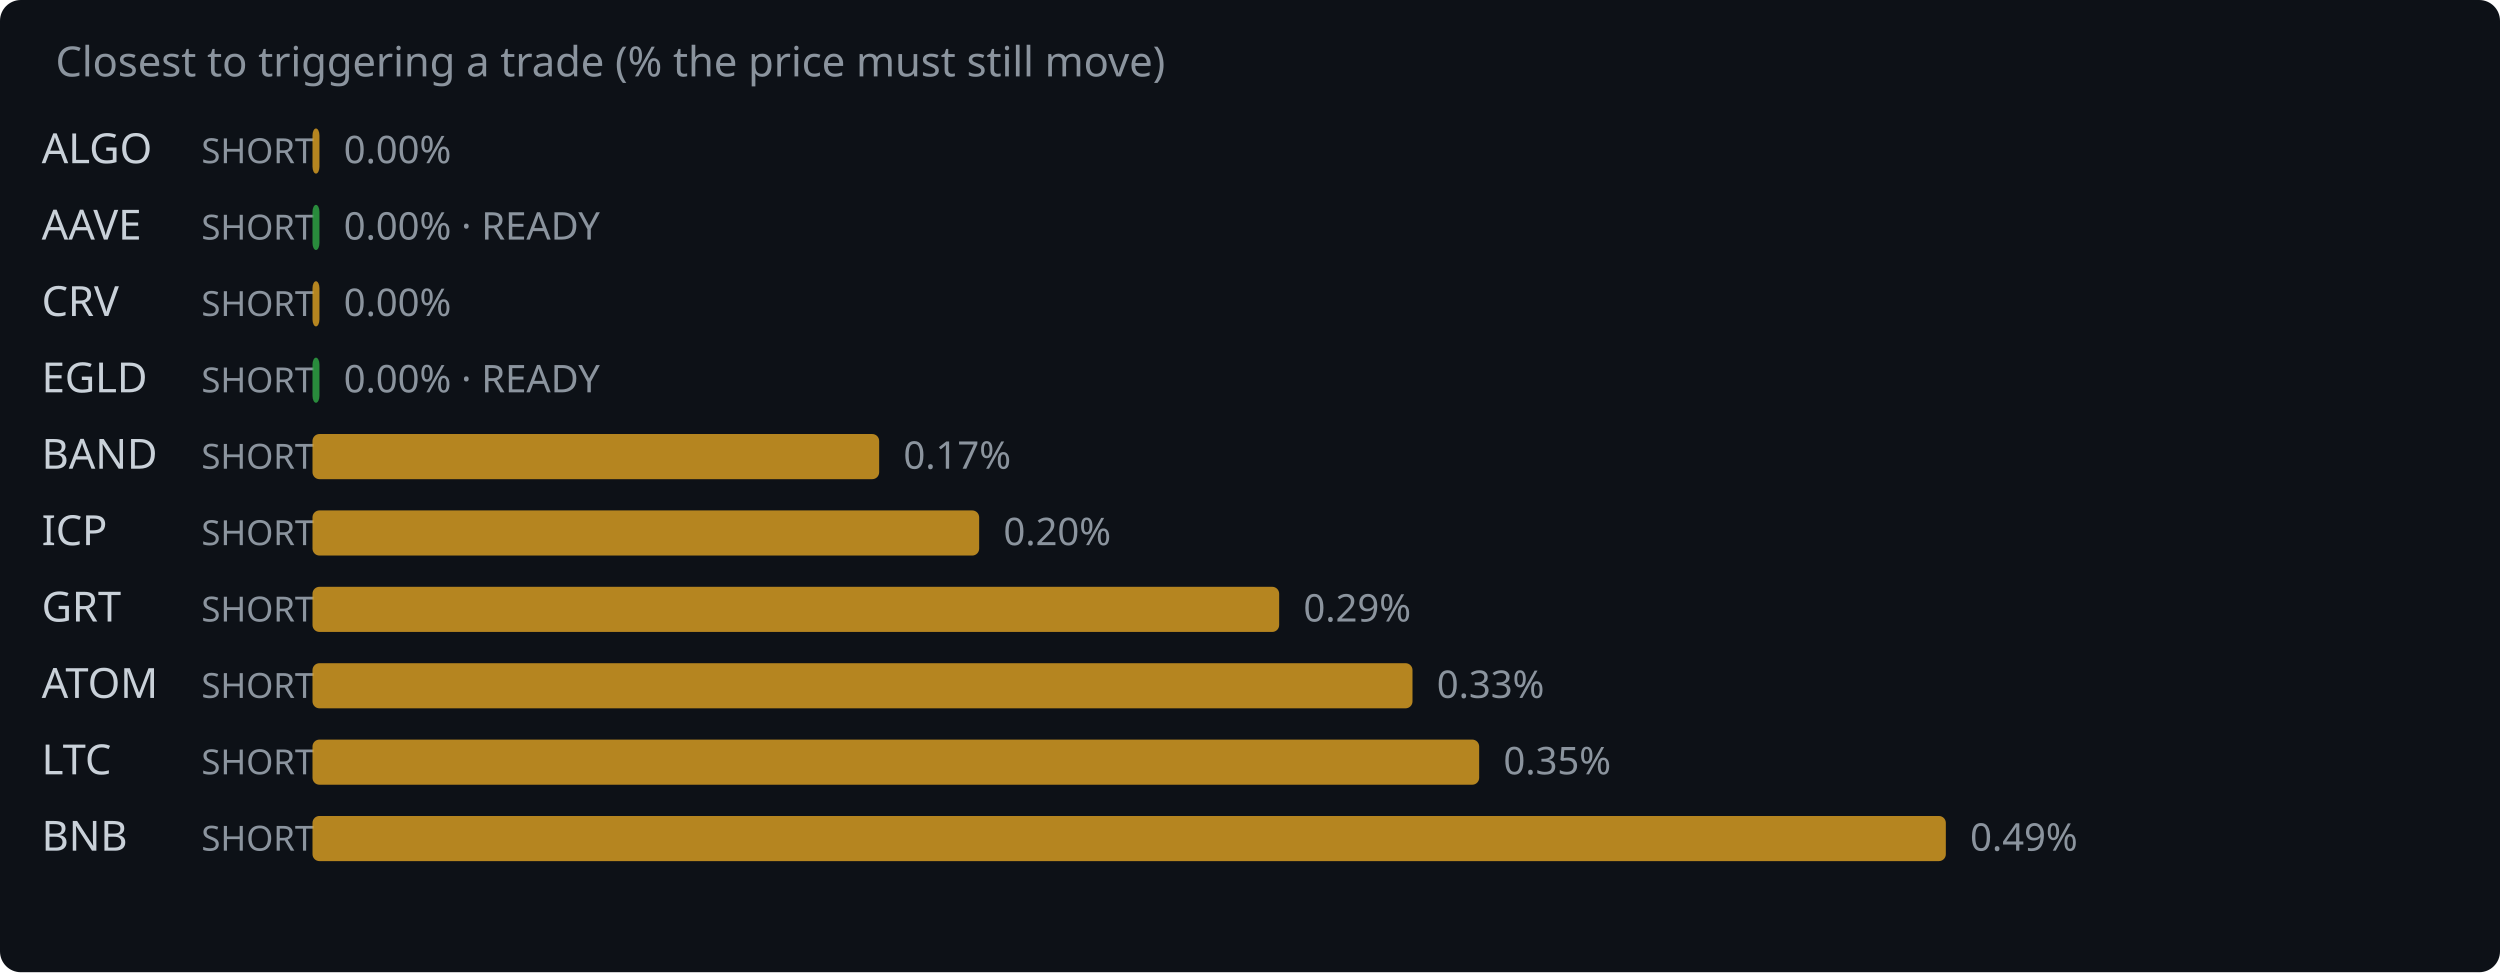
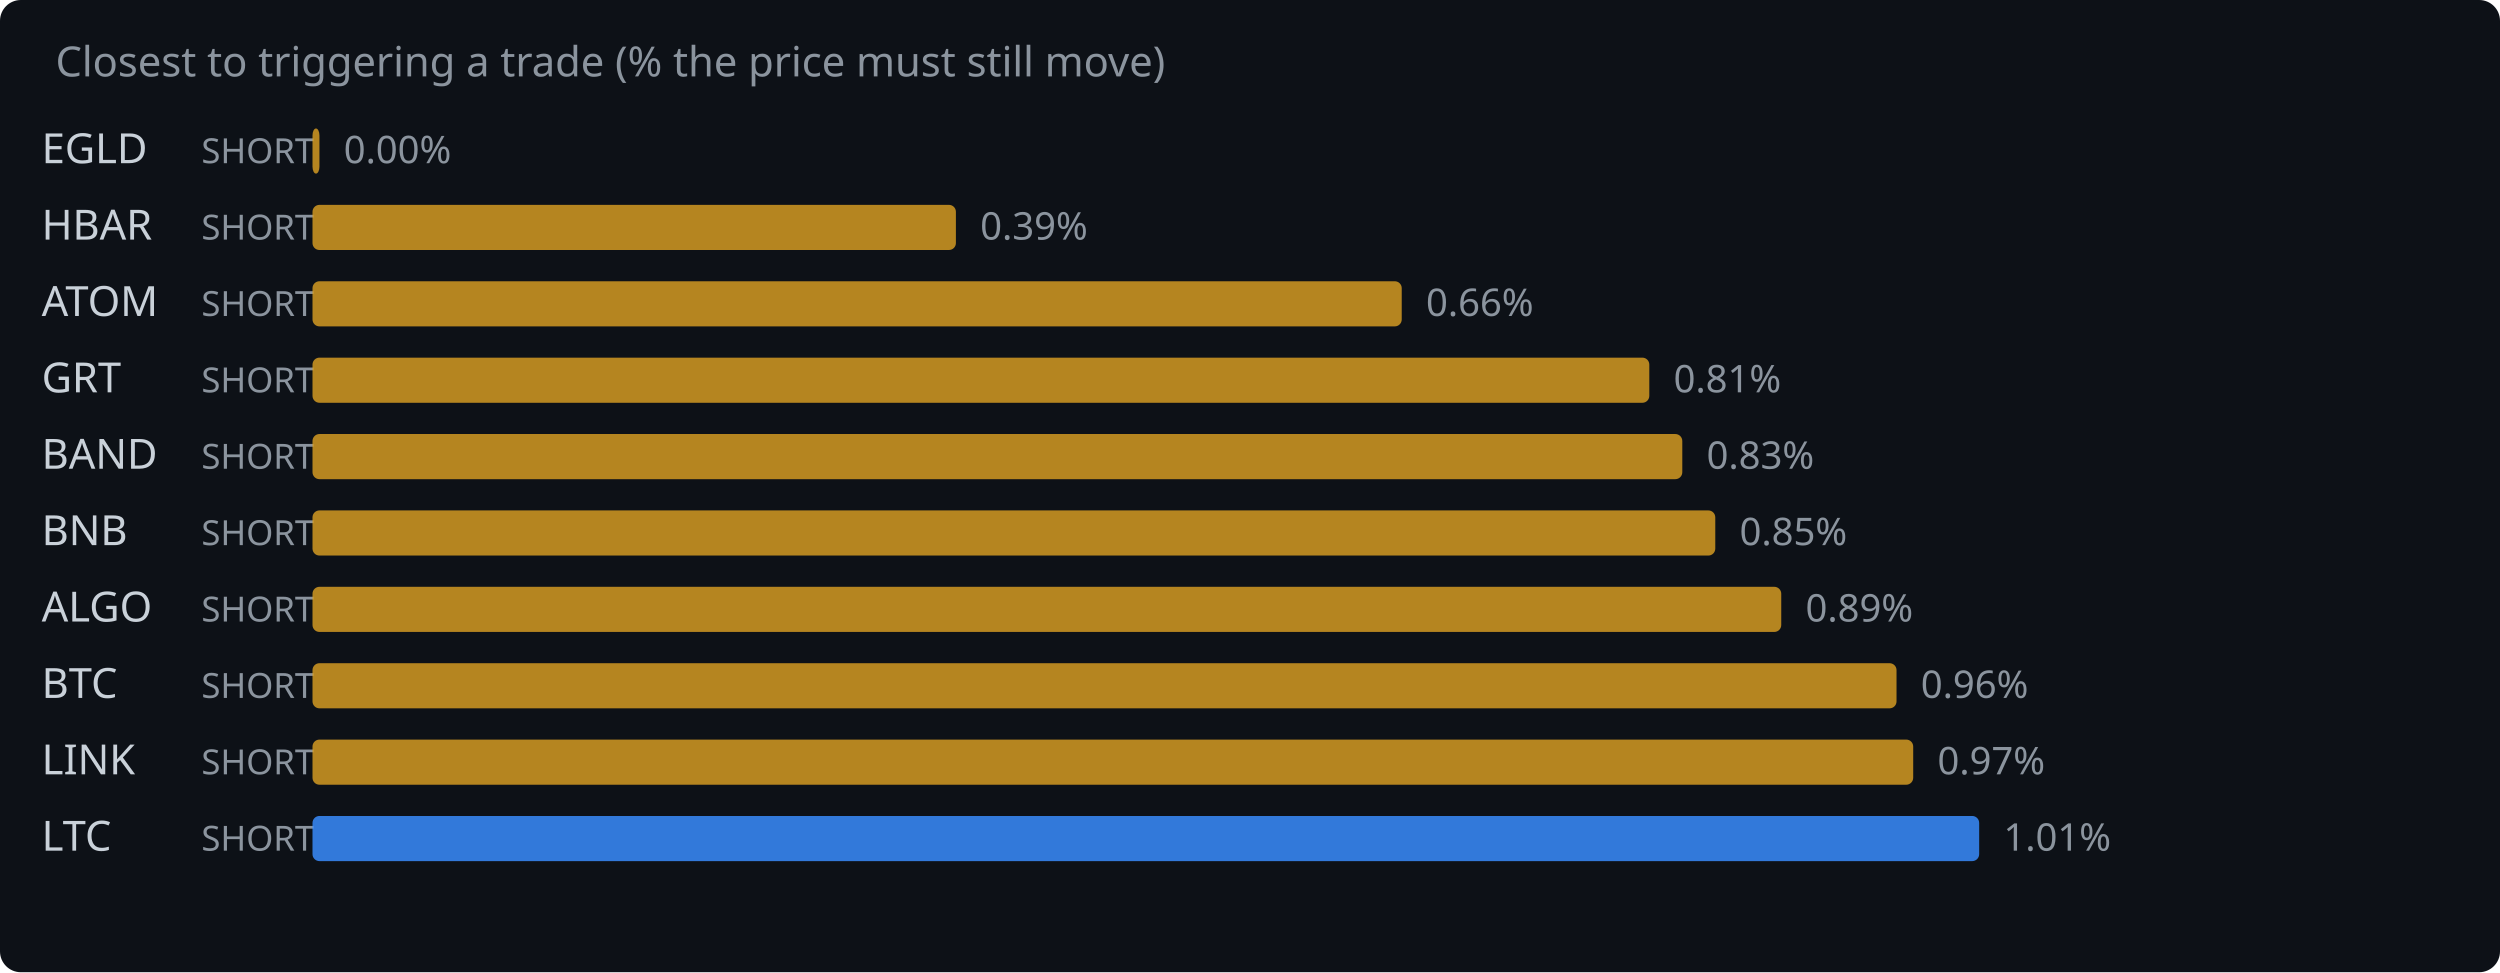
<svg xmlns="http://www.w3.org/2000/svg" width="720" height="280" viewBox="0 0 720 280">
  <rect width="720" height="280" fill="#0d1117" rx="6" />
  <text x="16" y="22" fill="#8b949e" font-family="system-ui,sans-serif" font-size="12">Closest to triggering a trade (% the price must still move)</text>
-   <text x="12" y="47" fill="#c9d1d9" font-family="system-ui,sans-serif" font-size="12">ALGO</text>
+   <text x="12" y="47" fill="#c9d1d9" font-family="system-ui,sans-serif" font-size="12">EGLD</text>
  <text x="58" y="47" fill="#8b949e" font-family="system-ui,sans-serif" font-size="10">SHORT</text>
  <rect x="90" y="37" width="2.0" height="13" rx="2" fill="#d29922" opacity="0.85" />
  <text x="99.0" y="47" fill="#8b949e" font-family="system-ui,sans-serif" font-size="11">0.00%</text>
-   <text x="12" y="69" fill="#c9d1d9" font-family="system-ui,sans-serif" font-size="12">AAVE</text>
+   <text x="12" y="69" fill="#c9d1d9" font-family="system-ui,sans-serif" font-size="12">HBAR</text>
  <text x="58" y="69" fill="#8b949e" font-family="system-ui,sans-serif" font-size="10">SHORT</text>
-   <rect x="90" y="59" width="2.0" height="13" rx="2" fill="#2ea043" opacity="0.85" />
-   <text x="99.0" y="69" fill="#8b949e" font-family="system-ui,sans-serif" font-size="11">0.00% · READY</text>
-   <text x="12" y="91" fill="#c9d1d9" font-family="system-ui,sans-serif" font-size="12">CRV</text>
+   <rect x="90" y="59" width="185.3" height="13" rx="2" fill="#d29922" opacity="0.85" />
+   <text x="282.3" y="69" fill="#8b949e" font-family="system-ui,sans-serif" font-size="11">0.39%</text>
+   <text x="12" y="91" fill="#c9d1d9" font-family="system-ui,sans-serif" font-size="12">ATOM</text>
  <text x="58" y="91" fill="#8b949e" font-family="system-ui,sans-serif" font-size="10">SHORT</text>
-   <rect x="90" y="81" width="2.0" height="13" rx="2" fill="#d29922" opacity="0.85" />
-   <text x="99.0" y="91" fill="#8b949e" font-family="system-ui,sans-serif" font-size="11">0.00%</text>
-   <text x="12" y="113" fill="#c9d1d9" font-family="system-ui,sans-serif" font-size="12">EGLD</text>
+   <rect x="90" y="81" width="313.7" height="13" rx="2" fill="#d29922" opacity="0.85" />
+   <text x="410.7" y="91" fill="#8b949e" font-family="system-ui,sans-serif" font-size="11">0.66%</text>
+   <text x="12" y="113" fill="#c9d1d9" font-family="system-ui,sans-serif" font-size="12">GRT</text>
  <text x="58" y="113" fill="#8b949e" font-family="system-ui,sans-serif" font-size="10">SHORT</text>
-   <rect x="90" y="103" width="2.0" height="13" rx="2" fill="#2ea043" opacity="0.85" />
-   <text x="99.0" y="113" fill="#8b949e" font-family="system-ui,sans-serif" font-size="11">0.00% · READY</text>
+   <rect x="90" y="103" width="385.0" height="13" rx="2" fill="#d29922" opacity="0.85" />
+   <text x="482.0" y="113" fill="#8b949e" font-family="system-ui,sans-serif" font-size="11">0.81%</text>
  <text x="12" y="135" fill="#c9d1d9" font-family="system-ui,sans-serif" font-size="12">BAND</text>
  <text x="58" y="135" fill="#8b949e" font-family="system-ui,sans-serif" font-size="10">SHORT</text>
-   <rect x="90" y="125" width="163.2" height="13" rx="2" fill="#d29922" opacity="0.85" />
-   <text x="260.2" y="135" fill="#8b949e" font-family="system-ui,sans-serif" font-size="11">0.17%</text>
-   <text x="12" y="157" fill="#c9d1d9" font-family="system-ui,sans-serif" font-size="12">ICP</text>
+   <rect x="90" y="125" width="394.5" height="13" rx="2" fill="#d29922" opacity="0.85" />
+   <text x="491.5" y="135" fill="#8b949e" font-family="system-ui,sans-serif" font-size="11">0.83%</text>
+   <text x="12" y="157" fill="#c9d1d9" font-family="system-ui,sans-serif" font-size="12">BNB</text>
  <text x="58" y="157" fill="#8b949e" font-family="system-ui,sans-serif" font-size="10">SHORT</text>
-   <rect x="90" y="147" width="192.0" height="13" rx="2" fill="#d29922" opacity="0.85" />
-   <text x="289.0" y="157" fill="#8b949e" font-family="system-ui,sans-serif" font-size="11">0.20%</text>
-   <text x="12" y="179" fill="#c9d1d9" font-family="system-ui,sans-serif" font-size="12">GRT</text>
+   <rect x="90" y="147" width="404.0" height="13" rx="2" fill="#d29922" opacity="0.85" />
+   <text x="501.0" y="157" fill="#8b949e" font-family="system-ui,sans-serif" font-size="11">0.85%</text>
+   <text x="12" y="179" fill="#c9d1d9" font-family="system-ui,sans-serif" font-size="12">ALGO</text>
  <text x="58" y="179" fill="#8b949e" font-family="system-ui,sans-serif" font-size="10">SHORT</text>
-   <rect x="90" y="169" width="278.4" height="13" rx="2" fill="#d29922" opacity="0.85" />
-   <text x="375.4" y="179" fill="#8b949e" font-family="system-ui,sans-serif" font-size="11">0.29%</text>
-   <text x="12" y="201" fill="#c9d1d9" font-family="system-ui,sans-serif" font-size="12">ATOM</text>
+   <rect x="90" y="169" width="423.0" height="13" rx="2" fill="#d29922" opacity="0.85" />
+   <text x="520.0" y="179" fill="#8b949e" font-family="system-ui,sans-serif" font-size="11">0.89%</text>
+   <text x="12" y="201" fill="#c9d1d9" font-family="system-ui,sans-serif" font-size="12">BTC</text>
  <text x="58" y="201" fill="#8b949e" font-family="system-ui,sans-serif" font-size="10">SHORT</text>
-   <rect x="90" y="191" width="316.8" height="13" rx="2" fill="#d29922" opacity="0.85" />
-   <text x="413.8" y="201" fill="#8b949e" font-family="system-ui,sans-serif" font-size="11">0.33%</text>
-   <text x="12" y="223" fill="#c9d1d9" font-family="system-ui,sans-serif" font-size="12">LTC</text>
+   <rect x="90" y="191" width="456.2" height="13" rx="2" fill="#d29922" opacity="0.85" />
+   <text x="553.2" y="201" fill="#8b949e" font-family="system-ui,sans-serif" font-size="11">0.96%</text>
+   <text x="12" y="223" fill="#c9d1d9" font-family="system-ui,sans-serif" font-size="12">LINK</text>
  <text x="58" y="223" fill="#8b949e" font-family="system-ui,sans-serif" font-size="10">SHORT</text>
-   <rect x="90" y="213" width="336.0" height="13" rx="2" fill="#d29922" opacity="0.85" />
-   <text x="433.0" y="223" fill="#8b949e" font-family="system-ui,sans-serif" font-size="11">0.35%</text>
-   <text x="12" y="245" fill="#c9d1d9" font-family="system-ui,sans-serif" font-size="12">BNB</text>
+   <rect x="90" y="213" width="461.0" height="13" rx="2" fill="#d29922" opacity="0.85" />
+   <text x="558.0" y="223" fill="#8b949e" font-family="system-ui,sans-serif" font-size="11">0.97%</text>
+   <text x="12" y="245" fill="#c9d1d9" font-family="system-ui,sans-serif" font-size="12">LTC</text>
  <text x="58" y="245" fill="#8b949e" font-family="system-ui,sans-serif" font-size="10">SHORT</text>
-   <rect x="90" y="235" width="470.4" height="13" rx="2" fill="#d29922" opacity="0.85" />
-   <text x="567.4" y="245" fill="#8b949e" font-family="system-ui,sans-serif" font-size="11">0.49%</text>
+   <rect x="90" y="235" width="480.0" height="13" rx="2" fill="#388bfd" opacity="0.85" />
+   <text x="577.0" y="245" fill="#8b949e" font-family="system-ui,sans-serif" font-size="11">1.01%</text>
</svg>
